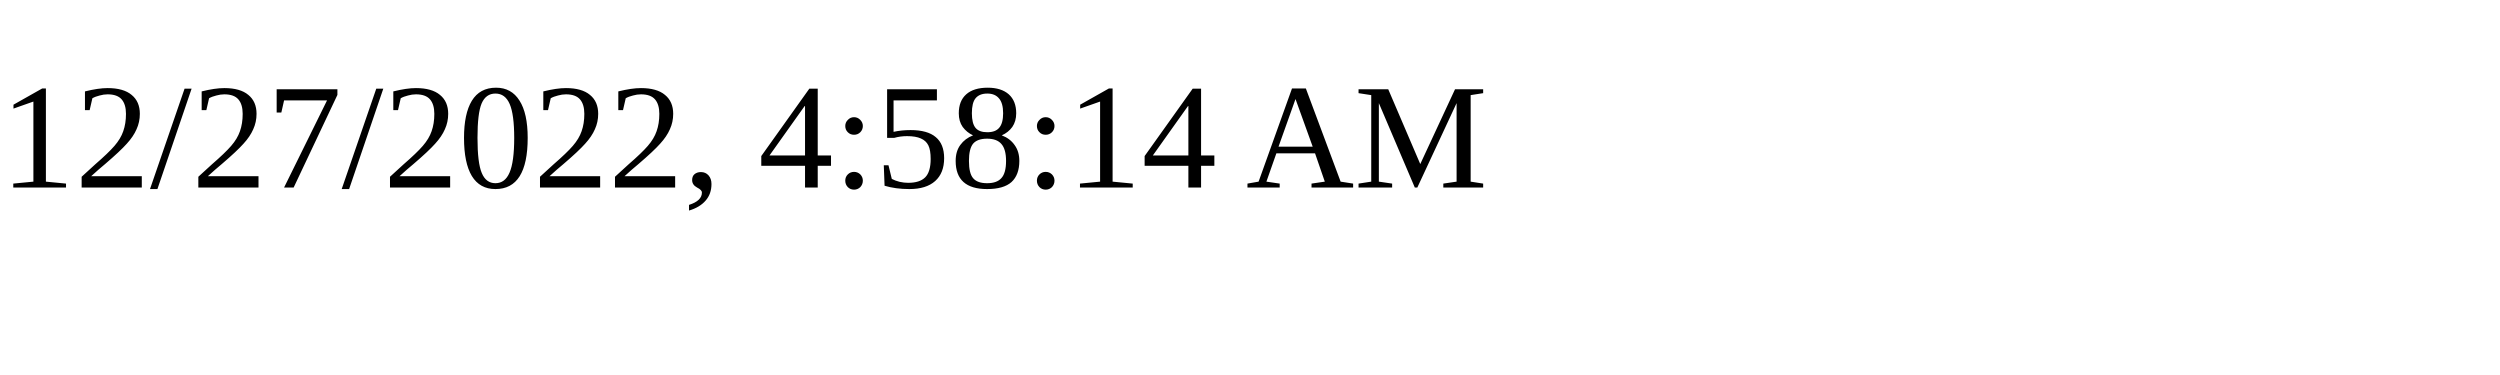
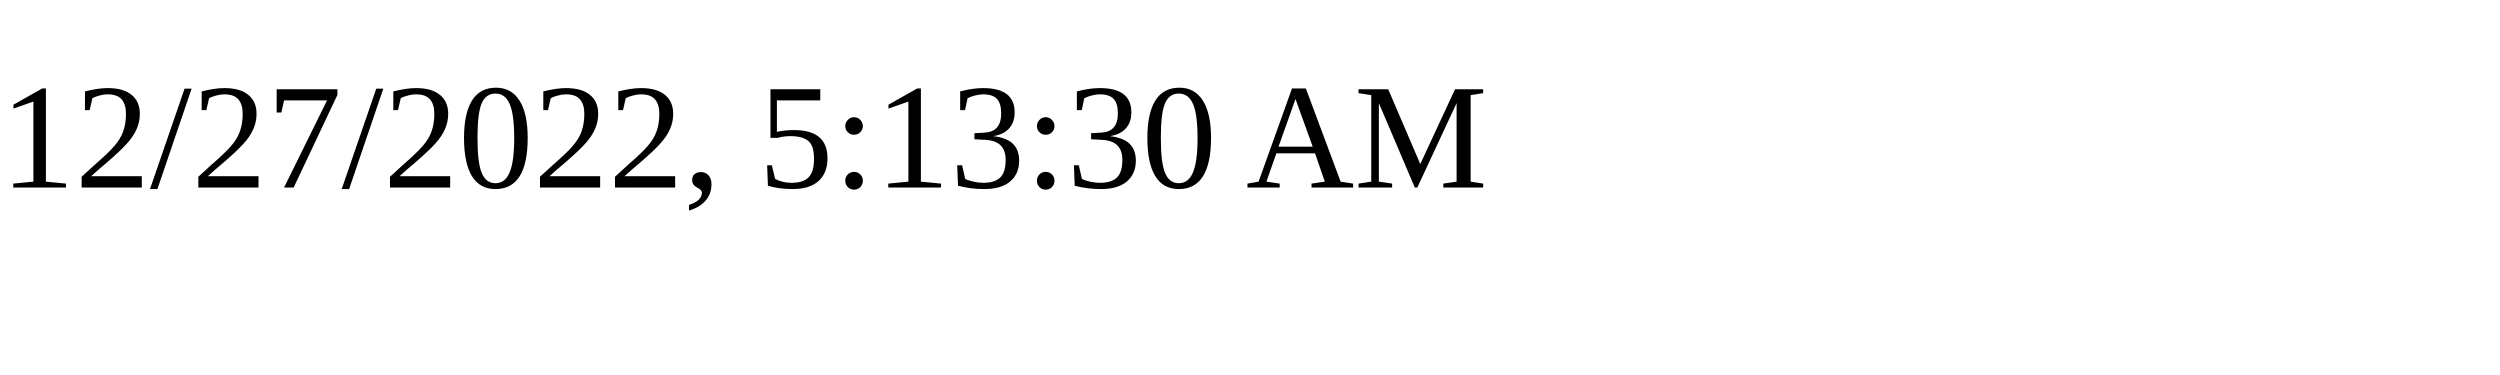
<svg xmlns="http://www.w3.org/2000/svg" height="30" width="200">
-   <text x="0" y="15">12/27/2022, 4:58:14 AM</text>
+   <text x="0" y="15">12/27/2022, 5:13:30 AM</text>
</svg>
